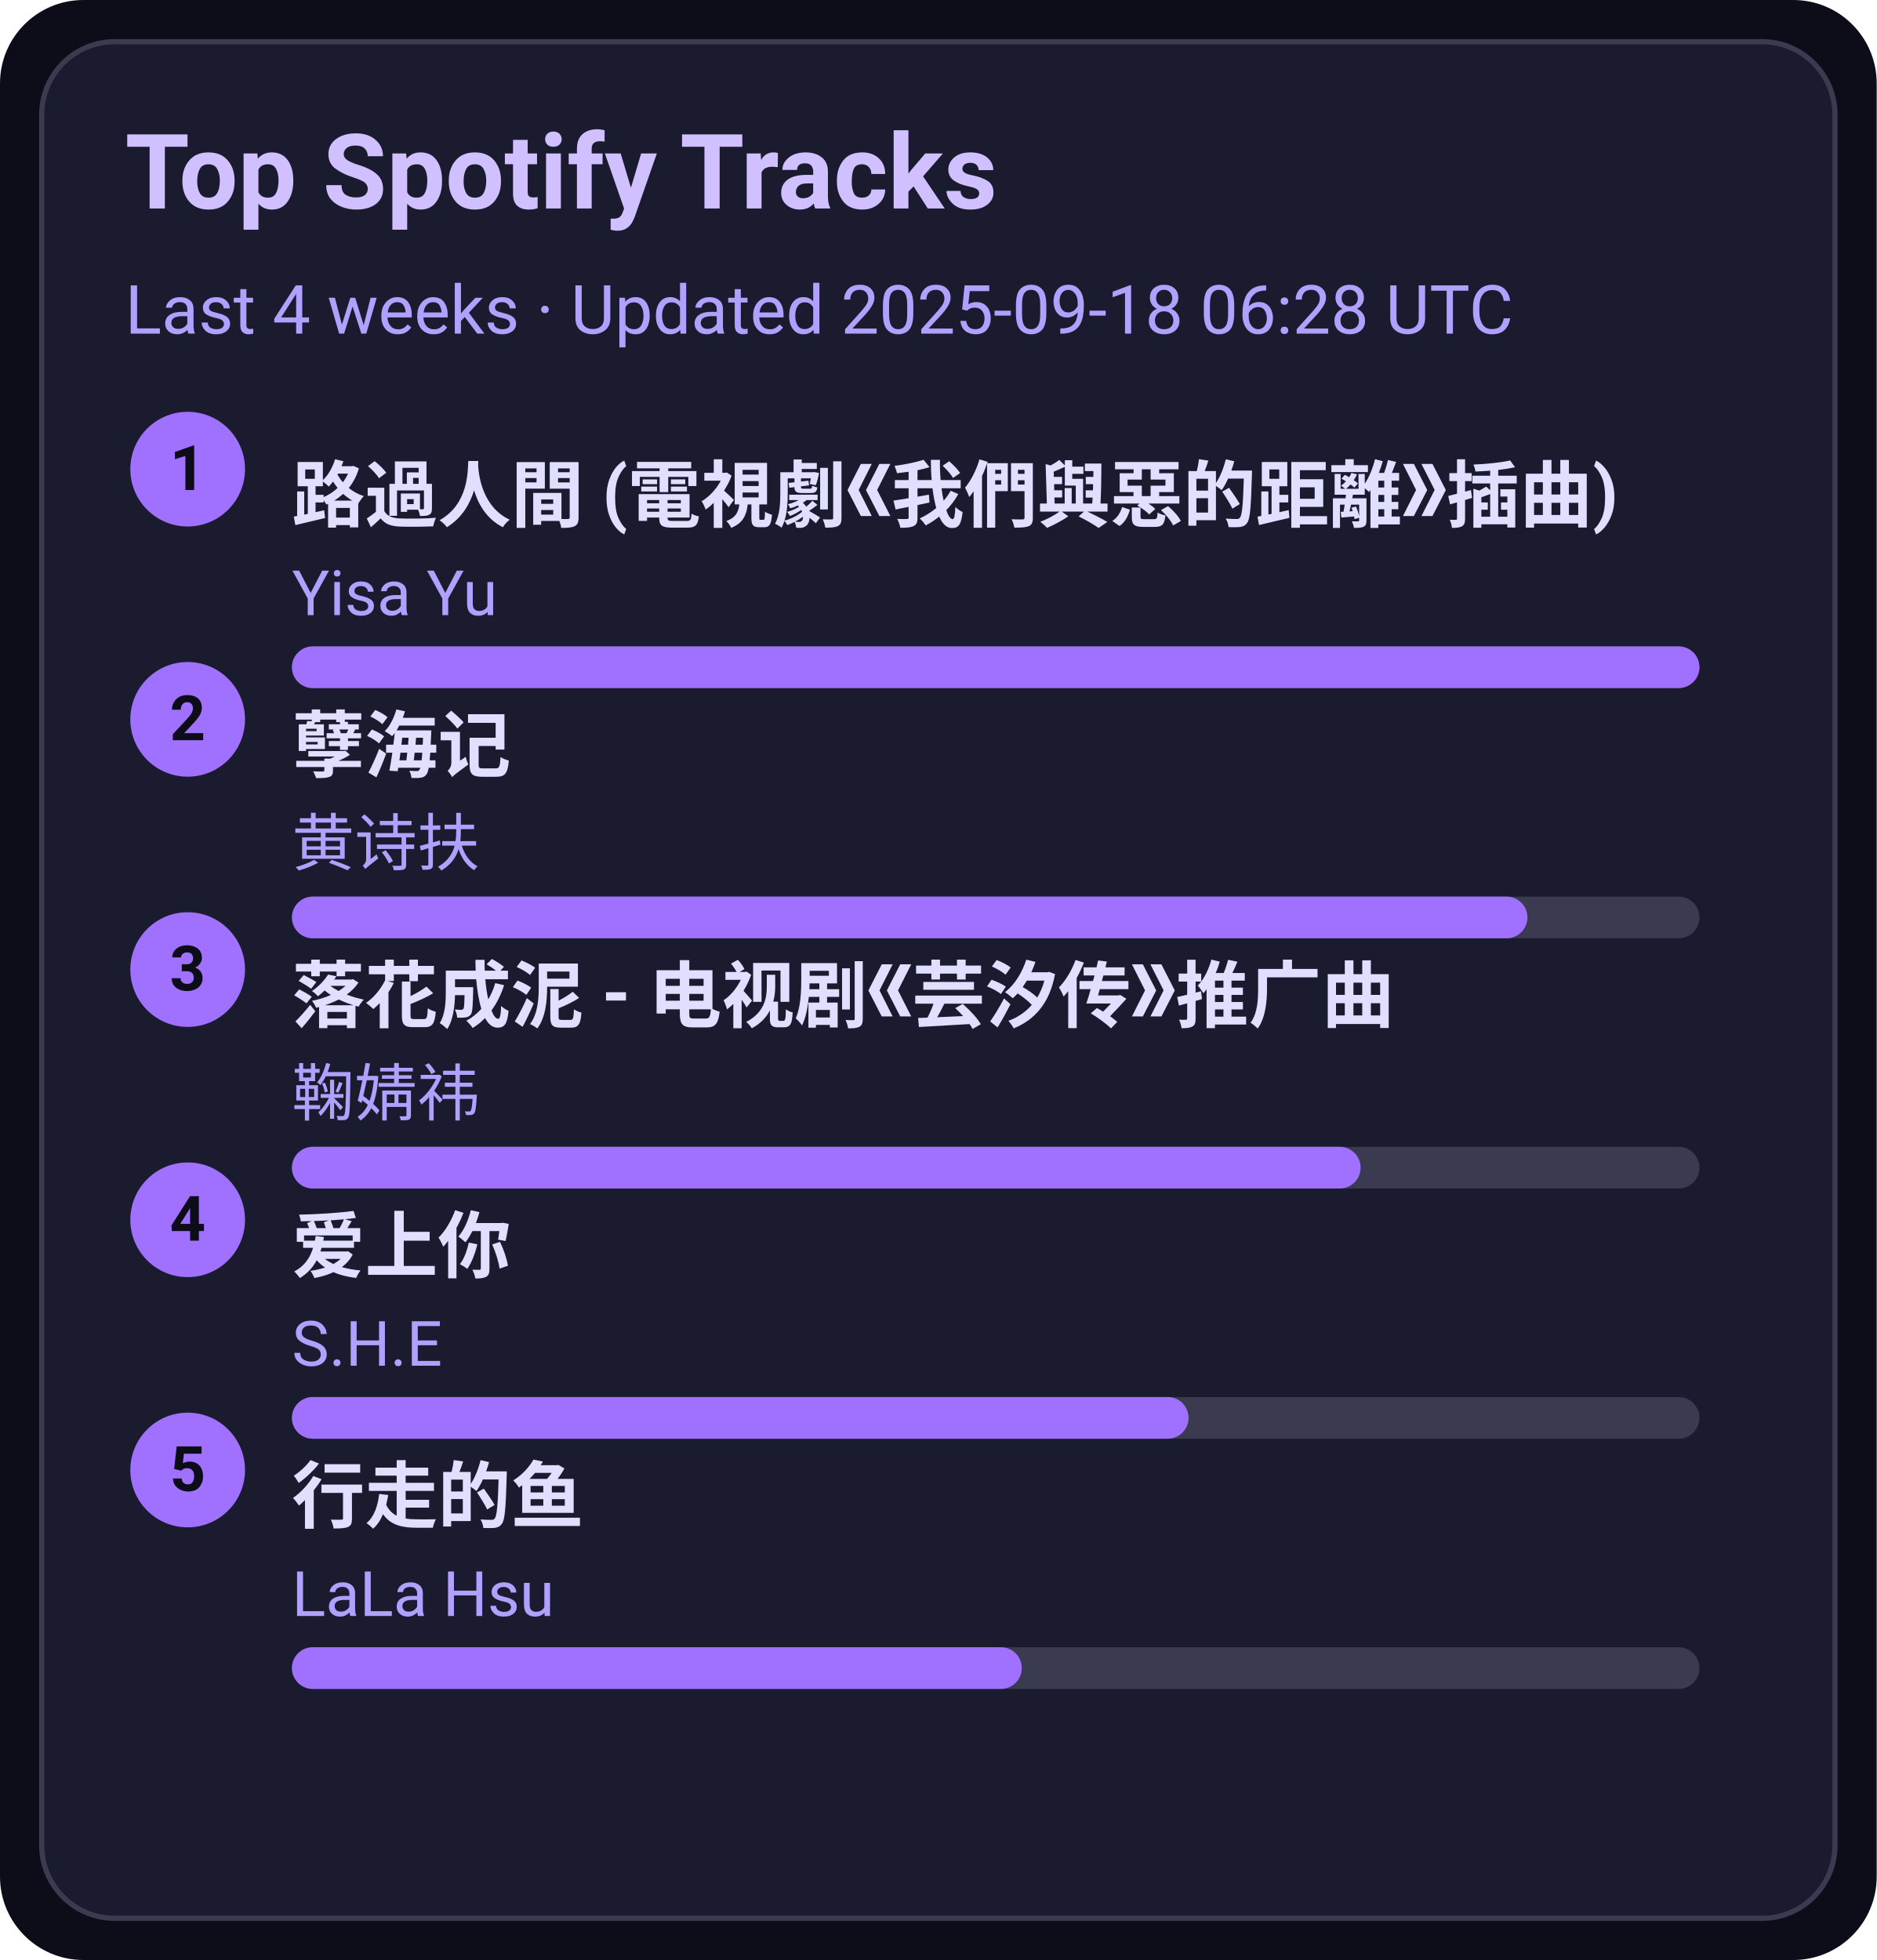
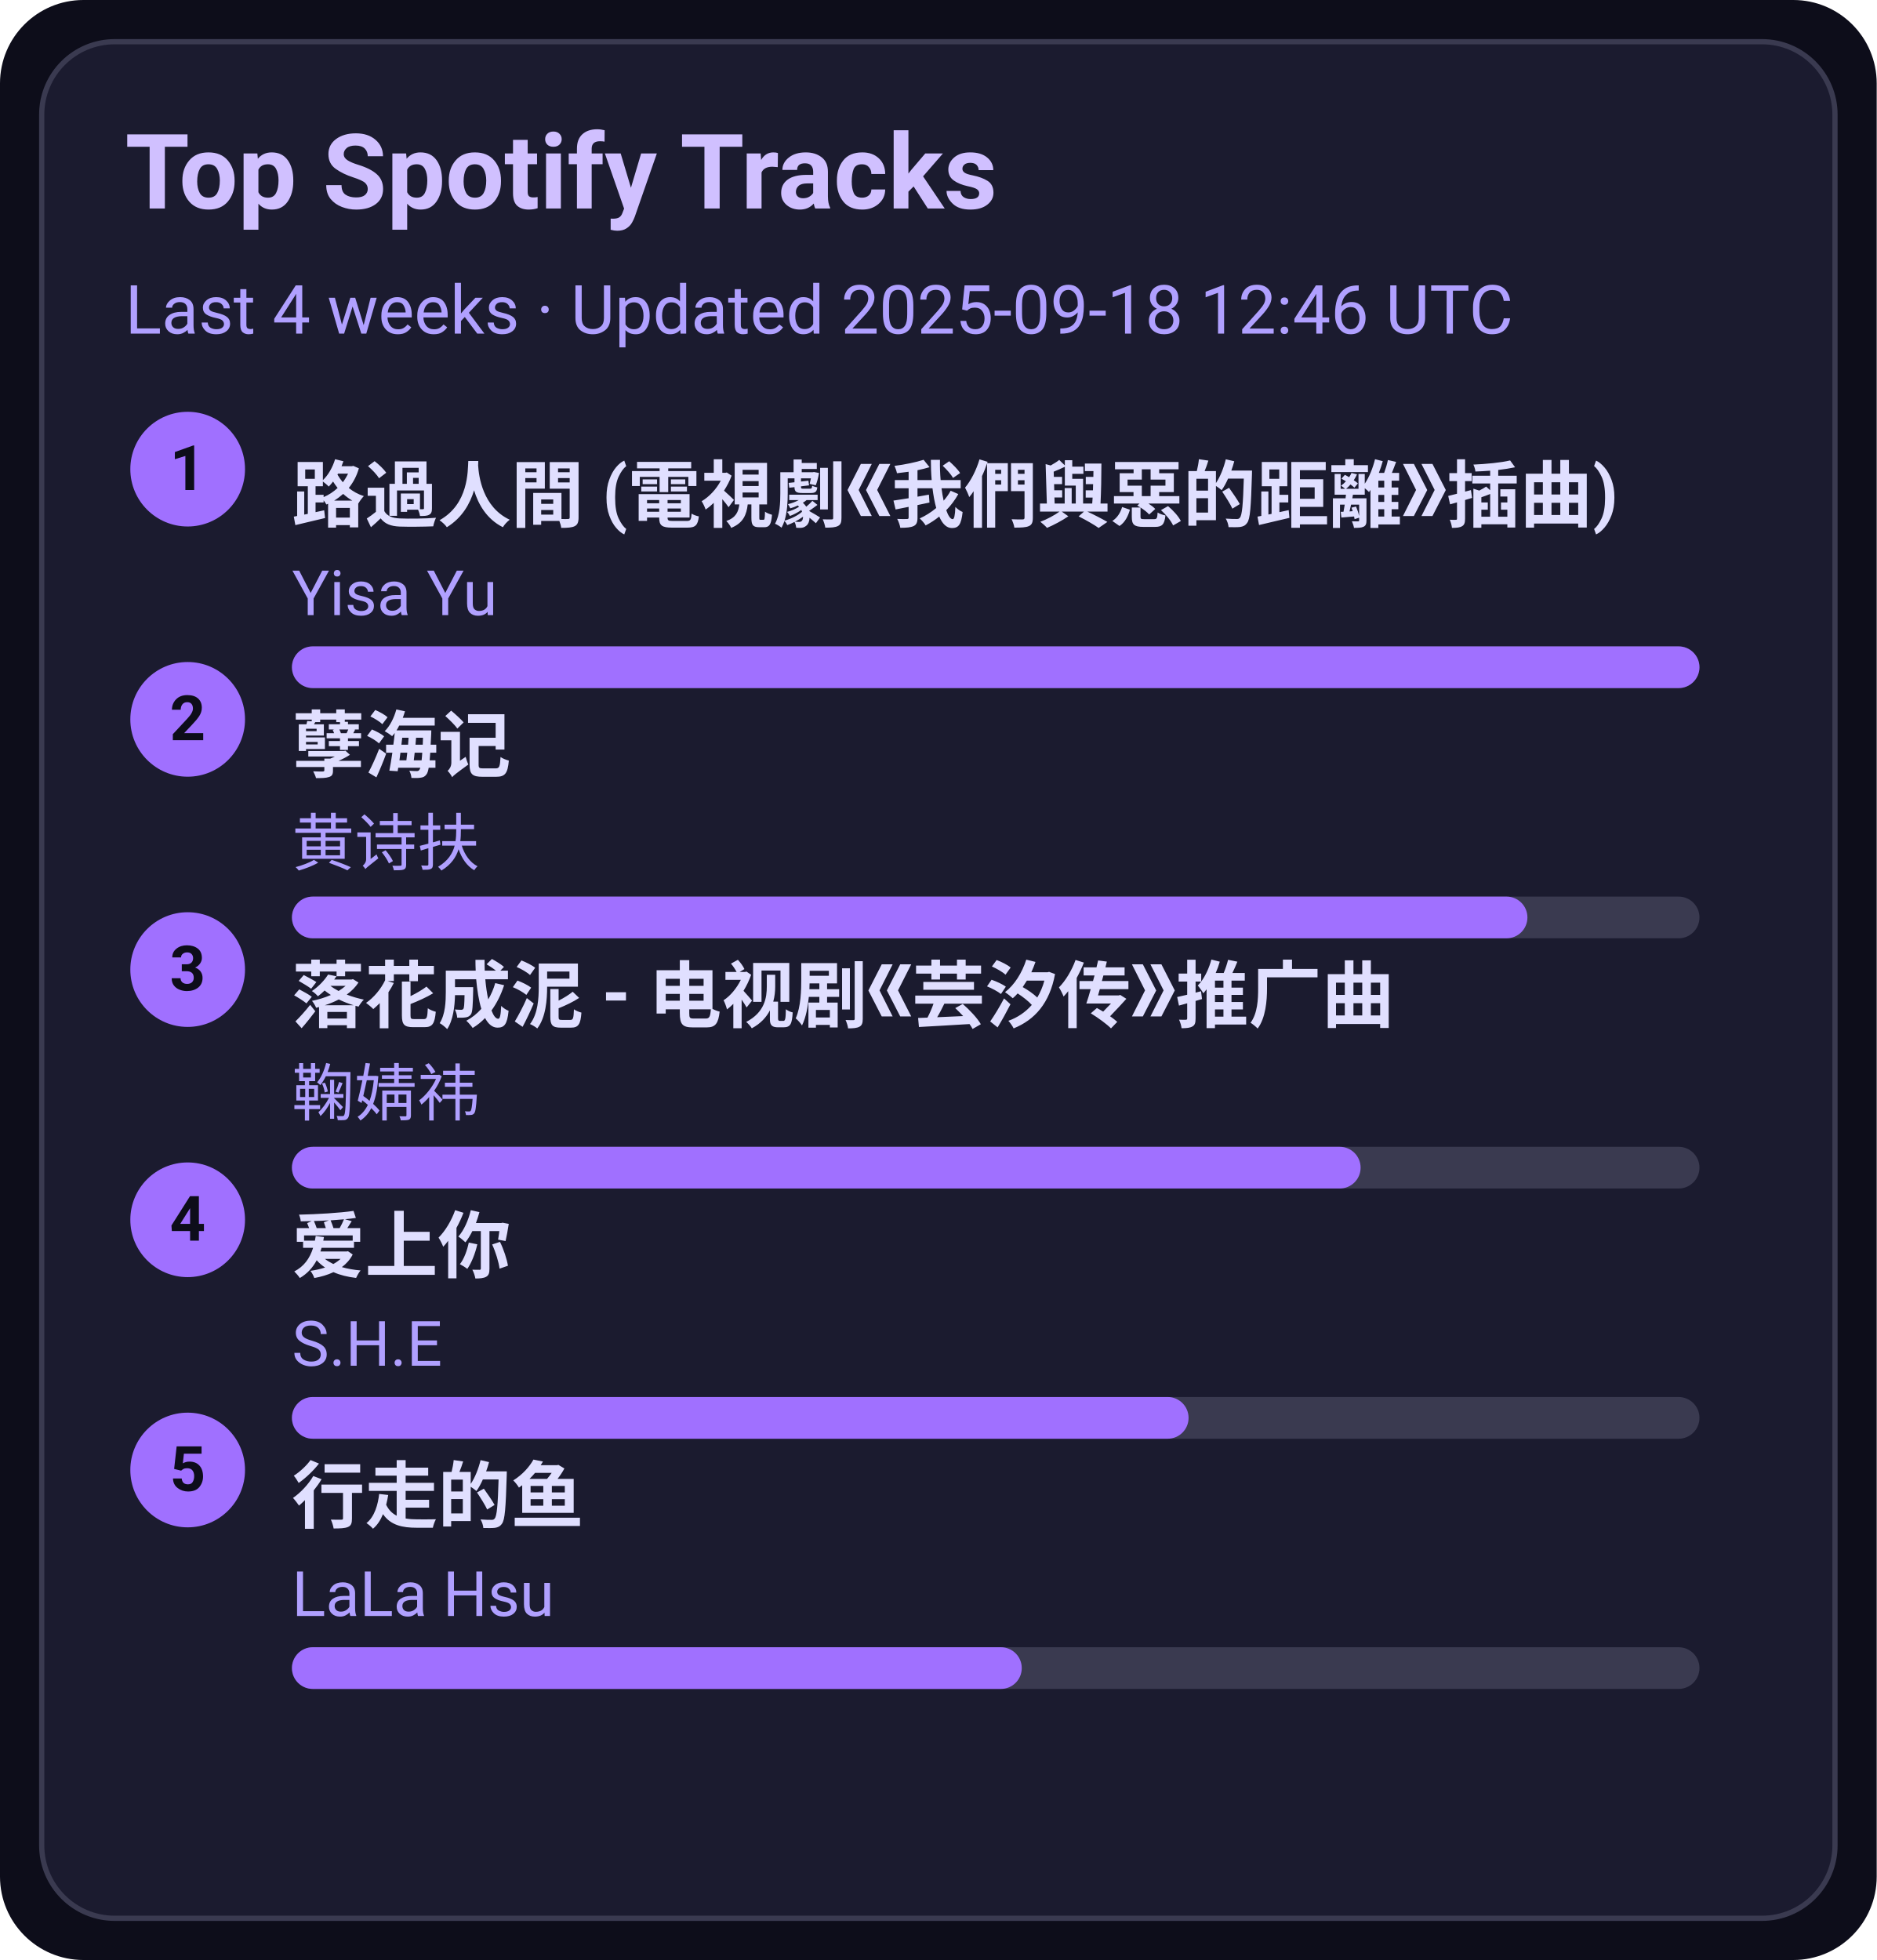
<svg xmlns="http://www.w3.org/2000/svg" width="360" height="376" viewBox="0 0 360 376">
  <style>text{font-family:-apple-system,BlinkMacSystemFont,Segoe UI,Roboto,Ubuntu,Helvetica Neue,Arial,Noto Sans,sans-serif}</style>
  <rect width="360" height="376" rx="16" fill="#0d0d1a" />
  <rect x="8" y="8" width="344" height="360" rx="14" fill="#1b1b2f" stroke="#3a3a50" />
  <text x="24" y="40" font-size="20" fill="#d0c0ff" font-weight="600">Top Spotify Tracks</text>
-   <text x="24" y="64" font-size="13" fill="#b0a0ff">Last 4 weeks · Updated 2025-09-18 06:28 UTC</text>
+   <text x="24" y="64" font-size="13" fill="#b0a0ff">Last 4 weeks · Updated 2025-09-18 12:46 UTC</text>
  <circle cx="36" cy="90" r="11" fill="#a070ff" />
  <text x="36" y="94" text-anchor="middle" font-size="12" fill="#0d0d1a" font-weight="700">1</text>
  <a href="https://open.spotify.com/track/1ZSleGniKMWNrWvK5cGALO" target="_blank" rel="noopener noreferrer">
    <text x="56" y="100" font-size="14" fill="#e0dfff" font-weight="600">路過人間 (電視劇《我們與惡的距離》插曲)</text>
  </a>
  <text x="56" y="118" font-size="12" fill="#b0a0ff">Yisa Yu</text>
  <rect x="56" y="124" width="270" height="8" rx="4" fill="#3a3a50" />
  <rect x="56" y="124" width="270" height="8" rx="4" fill="#a070ff" />
  <circle cx="36" cy="138" r="11" fill="#a070ff" />
  <text x="36" y="142" text-anchor="middle" font-size="12" fill="#0d0d1a" font-weight="700">2</text>
  <a href="https://open.spotify.com/track/3eIovUMhirNN6btJbpzNqD" target="_blank" rel="noopener noreferrer">
    <text x="56" y="148" font-size="14" fill="#e0dfff" font-weight="600">孽海记</text>
  </a>
  <text x="56" y="166" font-size="12" fill="#b0a0ff">黄诗扶</text>
  <rect x="56" y="172" width="270" height="8" rx="4" fill="#3a3a50" />
  <rect x="56" y="172" width="237" height="8" rx="4" fill="#a070ff" />
  <circle cx="36" cy="186" r="11" fill="#a070ff" />
  <text x="36" y="190" text-anchor="middle" font-size="12" fill="#0d0d1a" font-weight="700">3</text>
  <a href="https://open.spotify.com/track/3kOZsJz3crGIWWHeoCNa0O" target="_blank" rel="noopener noreferrer">
    <text x="56" y="196" font-size="14" fill="#e0dfff" font-weight="600">落花成泥 - 电视剧《芸汐传》推广曲</text>
  </a>
  <text x="56" y="214" font-size="12" fill="#b0a0ff">鞠婧祎</text>
  <rect x="56" y="220" width="270" height="8" rx="4" fill="#3a3a50" />
  <rect x="56" y="220" width="205" height="8" rx="4" fill="#a070ff" />
  <circle cx="36" cy="234" r="11" fill="#a070ff" />
  <text x="36" y="238" text-anchor="middle" font-size="12" fill="#0d0d1a" font-weight="700">4</text>
  <a href="https://open.spotify.com/track/4hcNpo1rtbzyNswsM5byTf" target="_blank" rel="noopener noreferrer">
    <text x="56" y="244" font-size="14" fill="#e0dfff" font-weight="600">爱上你</text>
  </a>
  <text x="56" y="262" font-size="12" fill="#b0a0ff">S.H.E</text>
  <rect x="56" y="268" width="270" height="8" rx="4" fill="#3a3a50" />
  <rect x="56" y="268" width="172" height="8" rx="4" fill="#a070ff" />
  <circle cx="36" cy="282" r="11" fill="#a070ff" />
  <text x="36" y="286" text-anchor="middle" font-size="12" fill="#0d0d1a" font-weight="700">5</text>
  <a href="https://open.spotify.com/track/5tGyQ1cWTaHBfZSHWr8AZb" target="_blank" rel="noopener noreferrer">
    <text x="56" y="292" font-size="14" fill="#e0dfff" font-weight="600">行走的鱼</text>
  </a>
  <text x="56" y="310" font-size="12" fill="#b0a0ff">LaLa Hsu</text>
  <rect x="56" y="316" width="270" height="8" rx="4" fill="#3a3a50" />
  <rect x="56" y="316" width="140" height="8" rx="4" fill="#a070ff" />
</svg>
